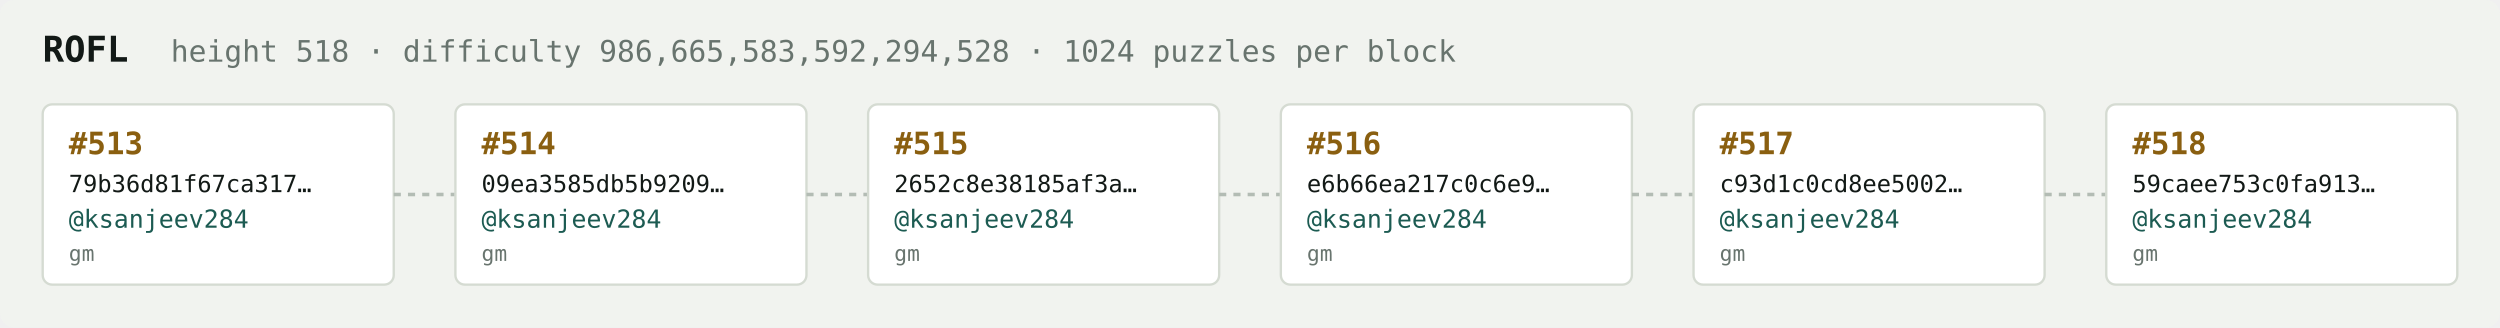
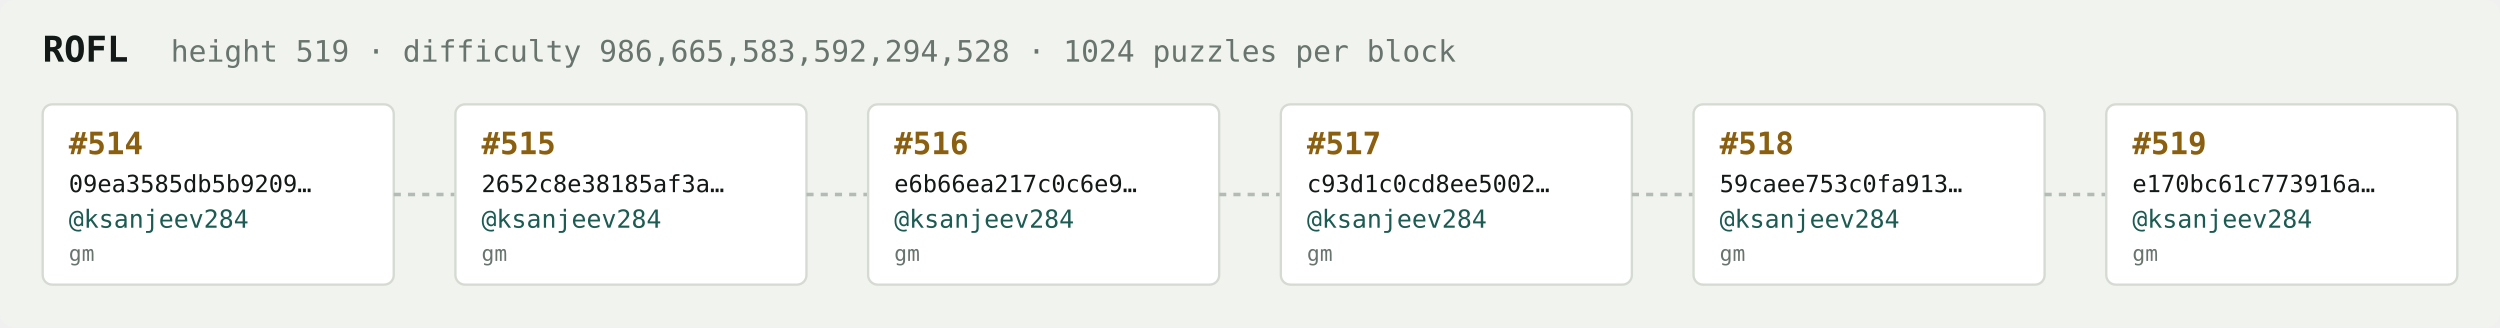
<svg xmlns="http://www.w3.org/2000/svg" width="1054" height="138" viewBox="0 0 1054 138" font-family="ui-monospace,SFMono-Regular,Menlo,monospace">
  <rect fill="#f1f3ef" width="1054" height="138" rx="6" />
  <text x="18" y="26" fill="#121916" font-size="15" font-weight="700">ROFL</text>
-   <text x="72" y="26" fill="#68746e" font-size="12.5">height 518 · difficulty 986,665,583,592,294,528 · 1024 puzzles per block</text>
+   <text x="72" y="26" fill="#68746e" font-size="12.5">height 519 · difficulty 986,665,583,592,294,528 · 1024 puzzles per block</text>
  <rect x="18" y="44" width="148" height="76" rx="4" fill="#ffffff" stroke="#d5dbd2" stroke-width="1" />
-   <text x="29" y="65" fill="#8a5f10" font-size="13" font-weight="700">#513</text>
-   <text x="29" y="81" fill="#121916" font-size="10">79b36d81f67ca317…</text>
+   <text x="29" y="65" fill="#8a5f10" font-size="13" font-weight="700">#514</text>
+   <text x="29" y="81" fill="#121916" font-size="10">09ea3585db5b9209…</text>
  <text x="29" y="96" fill="#1c5b52" font-size="10.5">@ksanjeev284</text>
  <text x="29" y="110" fill="#68746e" font-size="9">gm</text>
  <line x1="166" y1="82.0" x2="192" y2="82.0" stroke="#b3bcb4" stroke-width="1.5" stroke-dasharray="3 3" />
  <rect x="192" y="44" width="148" height="76" rx="4" fill="#ffffff" stroke="#d5dbd2" stroke-width="1" />
-   <text x="203" y="65" fill="#8a5f10" font-size="13" font-weight="700">#514</text>
-   <text x="203" y="81" fill="#121916" font-size="10">09ea3585db5b9209…</text>
+   <text x="203" y="65" fill="#8a5f10" font-size="13" font-weight="700">#515</text>
+   <text x="203" y="81" fill="#121916" font-size="10">2652c8e38185af3a…</text>
  <text x="203" y="96" fill="#1c5b52" font-size="10.5">@ksanjeev284</text>
  <text x="203" y="110" fill="#68746e" font-size="9">gm</text>
  <line x1="340" y1="82.0" x2="366" y2="82.0" stroke="#b3bcb4" stroke-width="1.5" stroke-dasharray="3 3" />
  <rect x="366" y="44" width="148" height="76" rx="4" fill="#ffffff" stroke="#d5dbd2" stroke-width="1" />
-   <text x="377" y="65" fill="#8a5f10" font-size="13" font-weight="700">#515</text>
-   <text x="377" y="81" fill="#121916" font-size="10">2652c8e38185af3a…</text>
+   <text x="377" y="65" fill="#8a5f10" font-size="13" font-weight="700">#516</text>
+   <text x="377" y="81" fill="#121916" font-size="10">e6b66ea217c0c6e9…</text>
  <text x="377" y="96" fill="#1c5b52" font-size="10.5">@ksanjeev284</text>
  <text x="377" y="110" fill="#68746e" font-size="9">gm</text>
  <line x1="514" y1="82.0" x2="540" y2="82.0" stroke="#b3bcb4" stroke-width="1.5" stroke-dasharray="3 3" />
  <rect x="540" y="44" width="148" height="76" rx="4" fill="#ffffff" stroke="#d5dbd2" stroke-width="1" />
-   <text x="551" y="65" fill="#8a5f10" font-size="13" font-weight="700">#516</text>
-   <text x="551" y="81" fill="#121916" font-size="10">e6b66ea217c0c6e9…</text>
+   <text x="551" y="65" fill="#8a5f10" font-size="13" font-weight="700">#517</text>
+   <text x="551" y="81" fill="#121916" font-size="10">c93d1c0cd8ee5002…</text>
  <text x="551" y="96" fill="#1c5b52" font-size="10.5">@ksanjeev284</text>
  <text x="551" y="110" fill="#68746e" font-size="9">gm</text>
  <line x1="688" y1="82.0" x2="714" y2="82.0" stroke="#b3bcb4" stroke-width="1.5" stroke-dasharray="3 3" />
  <rect x="714" y="44" width="148" height="76" rx="4" fill="#ffffff" stroke="#d5dbd2" stroke-width="1" />
-   <text x="725" y="65" fill="#8a5f10" font-size="13" font-weight="700">#517</text>
-   <text x="725" y="81" fill="#121916" font-size="10">c93d1c0cd8ee5002…</text>
+   <text x="725" y="65" fill="#8a5f10" font-size="13" font-weight="700">#518</text>
+   <text x="725" y="81" fill="#121916" font-size="10">59caee753c0fa913…</text>
  <text x="725" y="96" fill="#1c5b52" font-size="10.5">@ksanjeev284</text>
  <text x="725" y="110" fill="#68746e" font-size="9">gm</text>
  <line x1="862" y1="82.0" x2="888" y2="82.0" stroke="#b3bcb4" stroke-width="1.5" stroke-dasharray="3 3" />
  <rect x="888" y="44" width="148" height="76" rx="4" fill="#ffffff" stroke="#d5dbd2" stroke-width="1" />
-   <text x="899" y="65" fill="#8a5f10" font-size="13" font-weight="700">#518</text>
-   <text x="899" y="81" fill="#121916" font-size="10">59caee753c0fa913…</text>
+   <text x="899" y="65" fill="#8a5f10" font-size="13" font-weight="700">#519</text>
+   <text x="899" y="81" fill="#121916" font-size="10">e170bc61c773916a…</text>
  <text x="899" y="96" fill="#1c5b52" font-size="10.5">@ksanjeev284</text>
  <text x="899" y="110" fill="#68746e" font-size="9">gm</text>
</svg>
